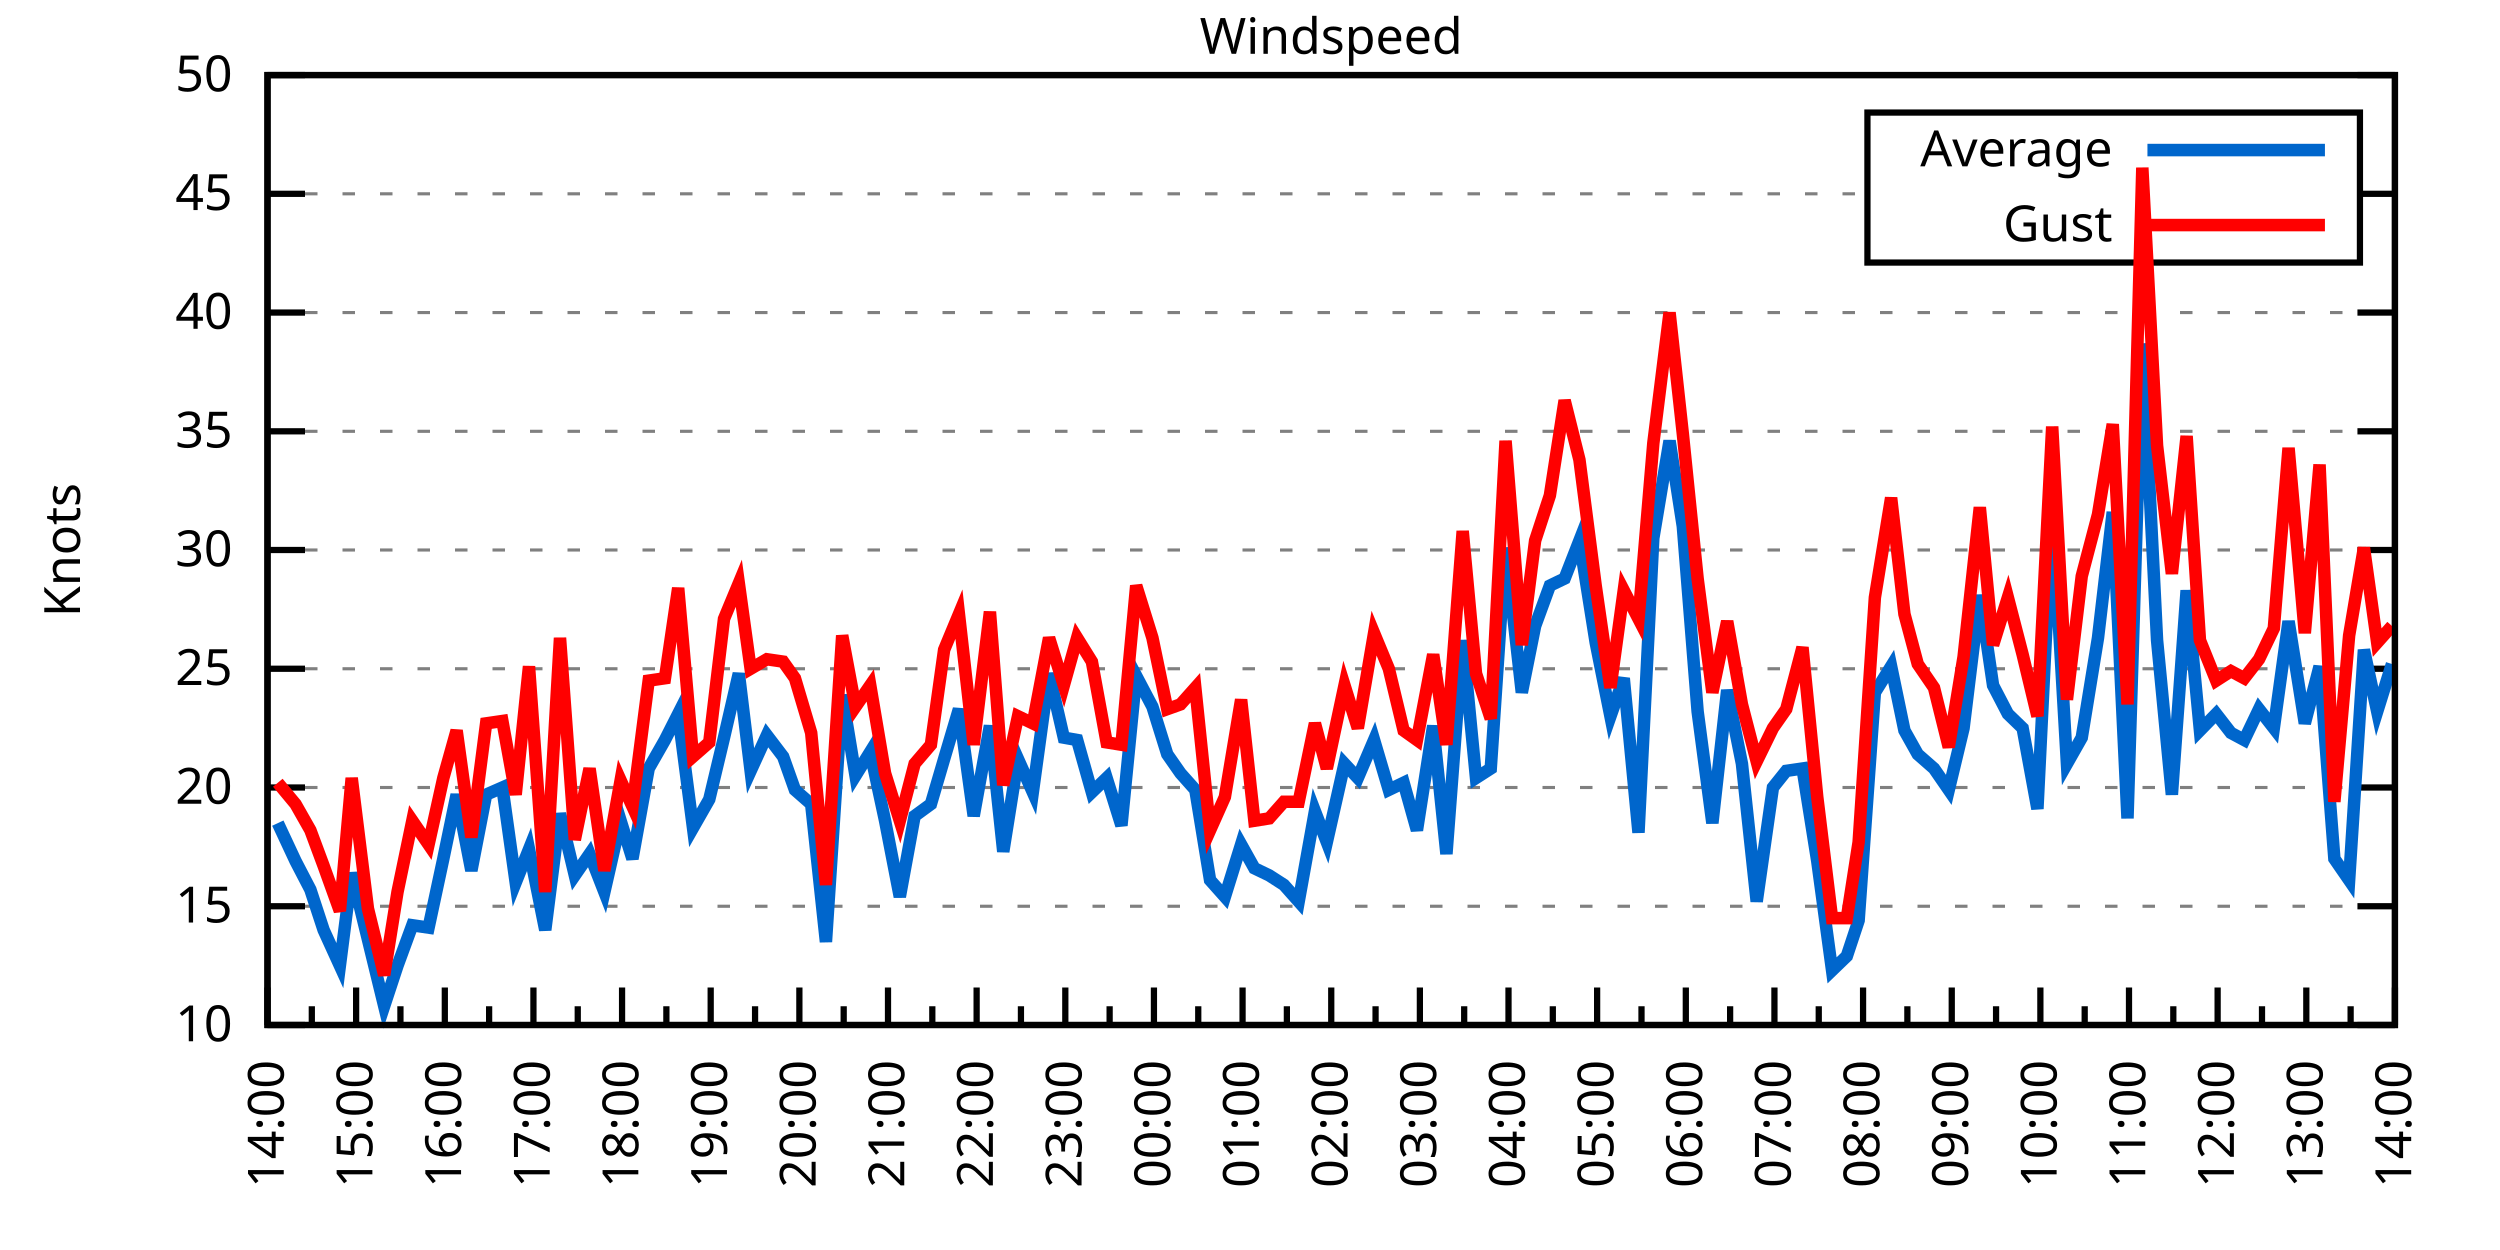
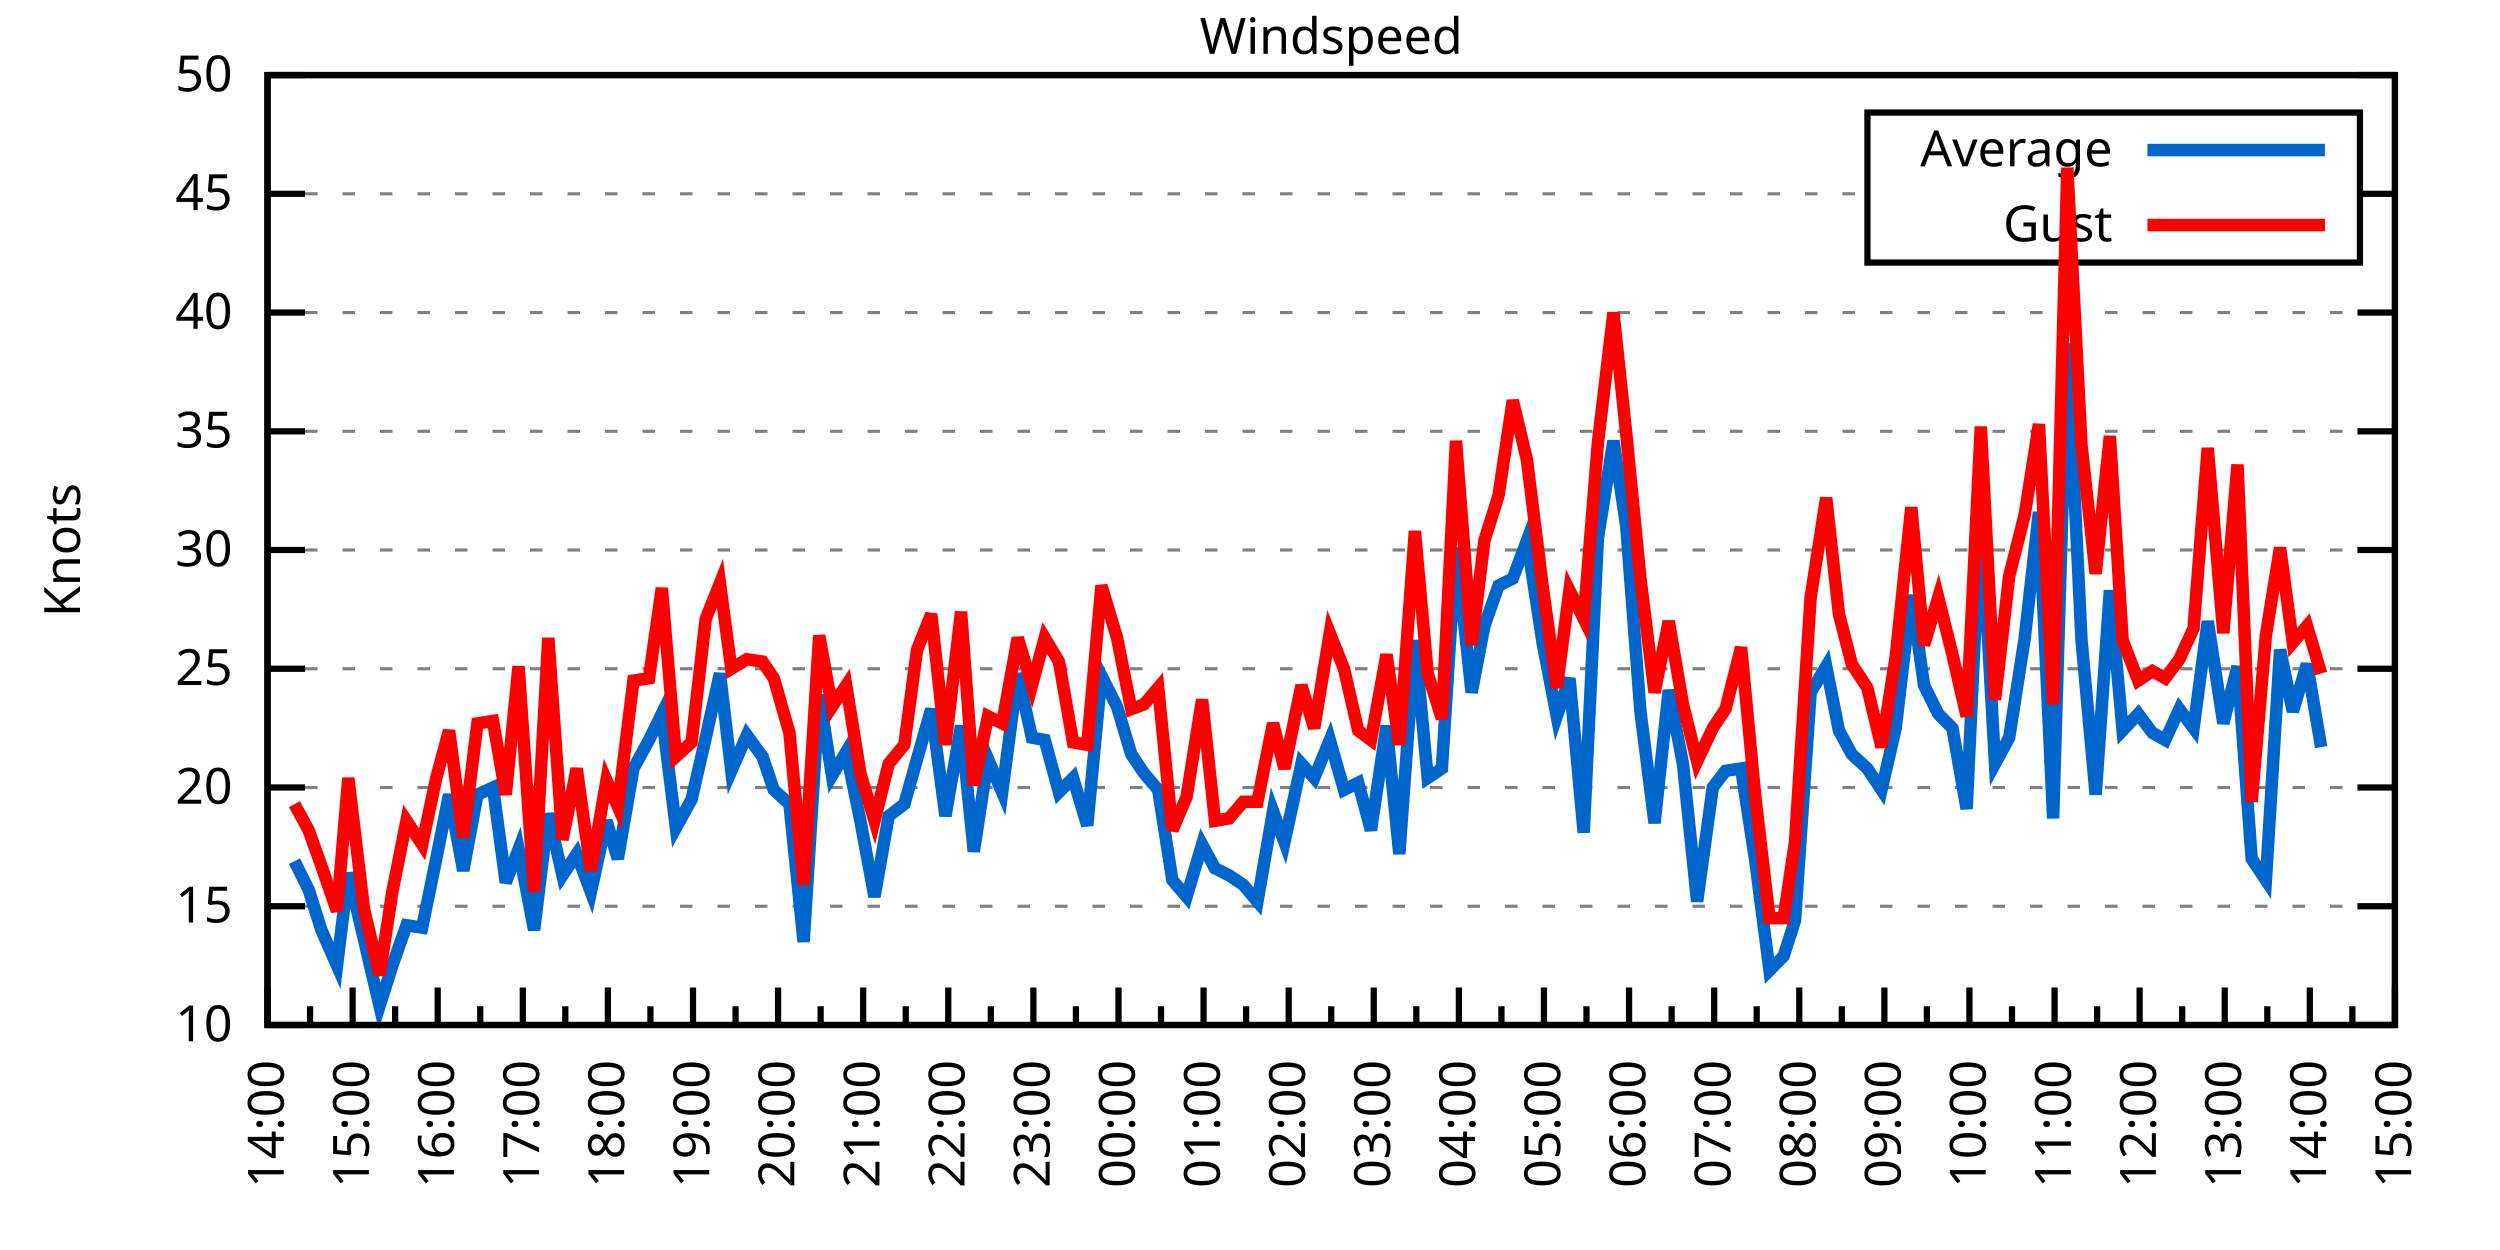
<svg xmlns="http://www.w3.org/2000/svg" xmlns:xlink="http://www.w3.org/1999/xlink" width="400" height="200" viewBox="0 0 400 200">
  <g id="gnuplot_canvas">
    <rect x="0" y="0" width="400" height="200" fill="none" />
    <defs>
      <circle id="gpDot" r="0.5" stroke-width="0.5" stroke="currentColor" />
      <path id="gpPt0" stroke-width="0.333" stroke="currentColor" d="M-1,0 h2 M0,-1 v2" />
      <path id="gpPt1" stroke-width="0.333" stroke="currentColor" d="M-1,-1 L1,1 M1,-1 L-1,1" />
      <path id="gpPt2" stroke-width="0.333" stroke="currentColor" d="M-1,0 L1,0 M0,-1 L0,1 M-1,-1 L1,1 M-1,1 L1,-1" />
      <rect id="gpPt3" stroke-width="0.333" stroke="currentColor" x="-1" y="-1" width="2" height="2" />
      <rect id="gpPt4" stroke-width="0.333" stroke="currentColor" fill="currentColor" x="-1" y="-1" width="2" height="2" />
      <circle id="gpPt5" stroke-width="0.333" stroke="currentColor" cx="0" cy="0" r="1" />
      <use xlink:href="#gpPt5" id="gpPt6" fill="currentColor" stroke="none" />
      <path id="gpPt7" stroke-width="0.333" stroke="currentColor" d="M0,-1.33 L-1.33,0.67 L1.33,0.67 z" />
      <use xlink:href="#gpPt7" id="gpPt8" fill="currentColor" stroke="none" />
      <use xlink:href="#gpPt7" id="gpPt9" stroke="currentColor" transform="rotate(180)" />
      <use xlink:href="#gpPt9" id="gpPt10" fill="currentColor" stroke="none" />
      <use xlink:href="#gpPt3" id="gpPt11" stroke="currentColor" transform="rotate(45)" />
      <use xlink:href="#gpPt11" id="gpPt12" fill="currentColor" stroke="none" />
      <path id="gpPt13" stroke-width="0.333" stroke="currentColor" d="M0,1.330 L1.265,0.411 L0.782,-1.067 L-0.782,-1.076 L-1.265,0.411 z" />
      <use xlink:href="#gpPt13" id="gpPt14" fill="currentColor" stroke="none" />
      <filter id="textbox" filterUnits="objectBoundingBox" x="0" y="0" height="1" width="1">
        <feFlood flood-color="white" flood-opacity="1" result="bgnd" />
        <feComposite in="SourceGraphic" in2="bgnd" operator="atop" />
      </filter>
      <filter id="greybox" filterUnits="objectBoundingBox" x="0" y="0" height="1" width="1">
        <feFlood flood-color="lightgrey" flood-opacity="1" result="grey" />
        <feComposite in="SourceGraphic" in2="grey" operator="atop" />
      </filter>
    </defs>
    <g fill="none" color="white" stroke="currentColor" stroke-width="1.00" stroke-linecap="butt" stroke-linejoin="miter">
</g>
    <g fill="none" color="black" stroke="currentColor" stroke-width="1.00" stroke-linecap="butt" stroke-linejoin="miter">
      <g stroke="none" shape-rendering="crispEdges">
        <polygon fill="rgb(255, 255, 255)" points="42.80,164.00 383.18,164.00 383.18,12.02 42.80,12.02 " />
      </g>
    </g>
    <g fill="none" color="black" stroke="currentColor" stroke-width="1.00" stroke-linecap="butt" stroke-linejoin="miter">
</g>
    <g fill="none" color="black" stroke="black" stroke-width="0.50" stroke-linecap="butt" stroke-linejoin="miter">
</g>
    <g fill="none" color="gray" stroke="currentColor" stroke-width="0.50" stroke-linecap="butt" stroke-linejoin="miter">
      <path stroke="gray" stroke-dasharray="2,4" class="gridline" d="M42.80,164.00 L383.19,164.00  " />
    </g>
    <g fill="none" color="gray" stroke="gray" stroke-width="1.00" stroke-linecap="butt" stroke-linejoin="miter">
</g>
    <g fill="none" color="black" stroke="currentColor" stroke-width="1.00" stroke-linecap="butt" stroke-linejoin="miter">
      <path stroke="black" d="M42.80,164.00 L48.80,164.00 M383.19,164.00 L377.19,164.00  " />
      <g transform="translate(37.20,166.60)" stroke="none" fill="black" font-family="Sans" font-size="8.00" text-anchor="end">
        <text>
          <tspan font-family="Sans"> 10</tspan>
        </text>
      </g>
    </g>
    <g fill="none" color="black" stroke="currentColor" stroke-width="1.00" stroke-linecap="butt" stroke-linejoin="miter">
</g>
    <g fill="none" color="black" stroke="black" stroke-width="0.50" stroke-linecap="butt" stroke-linejoin="miter">
</g>
    <g fill="none" color="gray" stroke="currentColor" stroke-width="0.50" stroke-linecap="butt" stroke-linejoin="miter">
      <path stroke="gray" stroke-dasharray="2,4" class="gridline" d="M42.80,145.00 L383.19,145.00  " />
    </g>
    <g fill="none" color="gray" stroke="gray" stroke-width="1.00" stroke-linecap="butt" stroke-linejoin="miter">
</g>
    <g fill="none" color="black" stroke="currentColor" stroke-width="1.00" stroke-linecap="butt" stroke-linejoin="miter">
      <path stroke="black" d="M42.80,145.00 L48.80,145.00 M383.19,145.00 L377.19,145.00  " />
      <g transform="translate(37.20,147.60)" stroke="none" fill="black" font-family="Sans" font-size="8.00" text-anchor="end">
        <text>
          <tspan font-family="Sans"> 15</tspan>
        </text>
      </g>
    </g>
    <g fill="none" color="black" stroke="currentColor" stroke-width="1.00" stroke-linecap="butt" stroke-linejoin="miter">
</g>
    <g fill="none" color="black" stroke="black" stroke-width="0.50" stroke-linecap="butt" stroke-linejoin="miter">
</g>
    <g fill="none" color="gray" stroke="currentColor" stroke-width="0.50" stroke-linecap="butt" stroke-linejoin="miter">
      <path stroke="gray" stroke-dasharray="2,4" class="gridline" d="M42.80,126.00 L383.19,126.00  " />
    </g>
    <g fill="none" color="gray" stroke="gray" stroke-width="1.00" stroke-linecap="butt" stroke-linejoin="miter">
</g>
    <g fill="none" color="black" stroke="currentColor" stroke-width="1.00" stroke-linecap="butt" stroke-linejoin="miter">
      <path stroke="black" d="M42.80,126.00 L48.80,126.00 M383.19,126.00 L377.19,126.00  " />
      <g transform="translate(37.20,128.60)" stroke="none" fill="black" font-family="Sans" font-size="8.00" text-anchor="end">
        <text>
          <tspan font-family="Sans"> 20</tspan>
        </text>
      </g>
    </g>
    <g fill="none" color="black" stroke="currentColor" stroke-width="1.00" stroke-linecap="butt" stroke-linejoin="miter">
</g>
    <g fill="none" color="black" stroke="black" stroke-width="0.50" stroke-linecap="butt" stroke-linejoin="miter">
</g>
    <g fill="none" color="gray" stroke="currentColor" stroke-width="0.50" stroke-linecap="butt" stroke-linejoin="miter">
      <path stroke="gray" stroke-dasharray="2,4" class="gridline" d="M42.80,107.00 L383.19,107.00  " />
    </g>
    <g fill="none" color="gray" stroke="gray" stroke-width="1.00" stroke-linecap="butt" stroke-linejoin="miter">
</g>
    <g fill="none" color="black" stroke="currentColor" stroke-width="1.00" stroke-linecap="butt" stroke-linejoin="miter">
      <path stroke="black" d="M42.80,107.00 L48.80,107.00 M383.19,107.00 L377.19,107.00  " />
      <g transform="translate(37.20,109.60)" stroke="none" fill="black" font-family="Sans" font-size="8.00" text-anchor="end">
        <text>
          <tspan font-family="Sans"> 25</tspan>
        </text>
      </g>
    </g>
    <g fill="none" color="black" stroke="currentColor" stroke-width="1.00" stroke-linecap="butt" stroke-linejoin="miter">
</g>
    <g fill="none" color="black" stroke="black" stroke-width="0.50" stroke-linecap="butt" stroke-linejoin="miter">
</g>
    <g fill="none" color="gray" stroke="currentColor" stroke-width="0.50" stroke-linecap="butt" stroke-linejoin="miter">
      <path stroke="gray" stroke-dasharray="2,4" class="gridline" d="M42.80,88.00 L383.19,88.00  " />
    </g>
    <g fill="none" color="gray" stroke="gray" stroke-width="1.00" stroke-linecap="butt" stroke-linejoin="miter">
</g>
    <g fill="none" color="black" stroke="currentColor" stroke-width="1.00" stroke-linecap="butt" stroke-linejoin="miter">
      <path stroke="black" d="M42.80,88.00 L48.80,88.00 M383.19,88.00 L377.19,88.00  " />
      <g transform="translate(37.20,90.60)" stroke="none" fill="black" font-family="Sans" font-size="8.00" text-anchor="end">
        <text>
          <tspan font-family="Sans"> 30</tspan>
        </text>
      </g>
    </g>
    <g fill="none" color="black" stroke="currentColor" stroke-width="1.00" stroke-linecap="butt" stroke-linejoin="miter">
</g>
    <g fill="none" color="black" stroke="black" stroke-width="0.50" stroke-linecap="butt" stroke-linejoin="miter">
</g>
    <g fill="none" color="gray" stroke="currentColor" stroke-width="0.50" stroke-linecap="butt" stroke-linejoin="miter">
      <path stroke="gray" stroke-dasharray="2,4" class="gridline" d="M42.80,69.01 L383.19,69.01  " />
    </g>
    <g fill="none" color="gray" stroke="gray" stroke-width="1.00" stroke-linecap="butt" stroke-linejoin="miter">
</g>
    <g fill="none" color="black" stroke="currentColor" stroke-width="1.00" stroke-linecap="butt" stroke-linejoin="miter">
      <path stroke="black" d="M42.80,69.01 L48.80,69.01 M383.19,69.01 L377.19,69.01  " />
      <g transform="translate(37.20,71.61)" stroke="none" fill="black" font-family="Sans" font-size="8.00" text-anchor="end">
        <text>
          <tspan font-family="Sans"> 35</tspan>
        </text>
      </g>
    </g>
    <g fill="none" color="black" stroke="currentColor" stroke-width="1.00" stroke-linecap="butt" stroke-linejoin="miter">
</g>
    <g fill="none" color="black" stroke="black" stroke-width="0.50" stroke-linecap="butt" stroke-linejoin="miter">
</g>
    <g fill="none" color="gray" stroke="currentColor" stroke-width="0.50" stroke-linecap="butt" stroke-linejoin="miter">
      <path stroke="gray" stroke-dasharray="2,4" class="gridline" d="M42.80,50.01 L383.19,50.01  " />
    </g>
    <g fill="none" color="gray" stroke="gray" stroke-width="1.00" stroke-linecap="butt" stroke-linejoin="miter">
</g>
    <g fill="none" color="black" stroke="currentColor" stroke-width="1.00" stroke-linecap="butt" stroke-linejoin="miter">
      <path stroke="black" d="M42.80,50.01 L48.80,50.01 M383.19,50.01 L377.19,50.01  " />
      <g transform="translate(37.20,52.61)" stroke="none" fill="black" font-family="Sans" font-size="8.00" text-anchor="end">
        <text>
          <tspan font-family="Sans"> 40</tspan>
        </text>
      </g>
    </g>
    <g fill="none" color="black" stroke="currentColor" stroke-width="1.00" stroke-linecap="butt" stroke-linejoin="miter">
</g>
    <g fill="none" color="black" stroke="black" stroke-width="0.50" stroke-linecap="butt" stroke-linejoin="miter">
</g>
    <g fill="none" color="gray" stroke="currentColor" stroke-width="0.50" stroke-linecap="butt" stroke-linejoin="miter">
      <path stroke="gray" stroke-dasharray="2,4" class="gridline" d="M42.80,31.01 L298.79,31.01 M377.59,31.01 L383.19,31.01  " />
    </g>
    <g fill="none" color="gray" stroke="gray" stroke-width="1.00" stroke-linecap="butt" stroke-linejoin="miter">
</g>
    <g fill="none" color="black" stroke="currentColor" stroke-width="1.00" stroke-linecap="butt" stroke-linejoin="miter">
      <path stroke="black" d="M42.80,31.01 L48.80,31.01 M383.19,31.01 L377.19,31.01  " />
      <g transform="translate(37.20,33.61)" stroke="none" fill="black" font-family="Sans" font-size="8.00" text-anchor="end">
        <text>
          <tspan font-family="Sans"> 45</tspan>
        </text>
      </g>
    </g>
    <g fill="none" color="black" stroke="currentColor" stroke-width="1.00" stroke-linecap="butt" stroke-linejoin="miter">
</g>
    <g fill="none" color="black" stroke="black" stroke-width="0.50" stroke-linecap="butt" stroke-linejoin="miter">
</g>
    <g fill="none" color="gray" stroke="currentColor" stroke-width="0.50" stroke-linecap="butt" stroke-linejoin="miter">
      <path stroke="gray" stroke-dasharray="2,4" class="gridline" d="M42.80,12.01 L383.19,12.01  " />
    </g>
    <g fill="none" color="gray" stroke="gray" stroke-width="1.00" stroke-linecap="butt" stroke-linejoin="miter">
</g>
    <g fill="none" color="black" stroke="currentColor" stroke-width="1.00" stroke-linecap="butt" stroke-linejoin="miter">
      <path stroke="black" d="M42.80,12.01 L48.80,12.01 M383.19,12.01 L377.19,12.01  " />
      <g transform="translate(37.20,14.61)" stroke="none" fill="black" font-family="Sans" font-size="8.00" text-anchor="end">
        <text>
          <tspan font-family="Sans"> 50</tspan>
        </text>
      </g>
    </g>
    <g fill="none" color="black" stroke="currentColor" stroke-width="1.00" stroke-linecap="butt" stroke-linejoin="miter">
      <path stroke="black" d="M42.80,164.00 L42.80,158.00  " />
      <g transform="translate(45.40,169.60) rotate(270)" stroke="none" fill="black" font-family="Sans" font-size="8.00" text-anchor="end">
        <text>
          <tspan font-family="Sans">14:00</tspan>
        </text>
      </g>
    </g>
    <g fill="none" color="black" stroke="currentColor" stroke-width="1.00" stroke-linecap="butt" stroke-linejoin="miter">
-       <path stroke="black" d="M49.89,164.00 L49.89,161.00 M56.98,164.00 L56.98,158.00  " />
-       <g transform="translate(59.58,169.60) rotate(270)" stroke="none" fill="black" font-family="Sans" font-size="8.00" text-anchor="end">
+       <path stroke="black" d="M49.61,164.00 L49.61,161.00 M56.42,164.00 L56.42,158.00  " />
+       <g transform="translate(59.02,169.60) rotate(270)" stroke="none" fill="black" font-family="Sans" font-size="8.00" text-anchor="end">
        <text>
          <tspan font-family="Sans">15:00</tspan>
        </text>
      </g>
    </g>
    <g fill="none" color="black" stroke="currentColor" stroke-width="1.00" stroke-linecap="butt" stroke-linejoin="miter">
-       <path stroke="black" d="M64.07,164.00 L64.07,161.00 M71.17,164.00 L71.17,158.00  " />
-       <g transform="translate(73.77,169.60) rotate(270)" stroke="none" fill="black" font-family="Sans" font-size="8.00" text-anchor="end">
+       <path stroke="black" d="M63.22,164.00 L63.22,161.00 M70.03,164.00 L70.03,158.00  " />
+       <g transform="translate(72.63,169.60) rotate(270)" stroke="none" fill="black" font-family="Sans" font-size="8.00" text-anchor="end">
        <text>
          <tspan font-family="Sans">16:00</tspan>
        </text>
      </g>
    </g>
    <g fill="none" color="black" stroke="currentColor" stroke-width="1.00" stroke-linecap="butt" stroke-linejoin="miter">
-       <path stroke="black" d="M78.26,164.00 L78.26,161.00 M85.35,164.00 L85.35,158.00  " />
-       <g transform="translate(87.95,169.60) rotate(270)" stroke="none" fill="black" font-family="Sans" font-size="8.00" text-anchor="end">
+       <path stroke="black" d="M76.84,164.00 L76.84,161.00 M83.65,164.00 L83.65,158.00  " />
+       <g transform="translate(86.25,169.60) rotate(270)" stroke="none" fill="black" font-family="Sans" font-size="8.00" text-anchor="end">
        <text>
          <tspan font-family="Sans">17:00</tspan>
        </text>
      </g>
    </g>
    <g fill="none" color="black" stroke="currentColor" stroke-width="1.00" stroke-linecap="butt" stroke-linejoin="miter">
-       <path stroke="black" d="M92.44,164.00 L92.44,161.00 M99.53,164.00 L99.53,158.00  " />
-       <g transform="translate(102.13,169.60) rotate(270)" stroke="none" fill="black" font-family="Sans" font-size="8.00" text-anchor="end">
+       <path stroke="black" d="M90.45,164.00 L90.45,161.00 M97.26,164.00 L97.26,158.00  " />
+       <g transform="translate(99.86,169.60) rotate(270)" stroke="none" fill="black" font-family="Sans" font-size="8.00" text-anchor="end">
        <text>
          <tspan font-family="Sans">18:00</tspan>
        </text>
      </g>
    </g>
    <g fill="none" color="black" stroke="currentColor" stroke-width="1.00" stroke-linecap="butt" stroke-linejoin="miter">
-       <path stroke="black" d="M106.62,164.00 L106.62,161.00 M113.71,164.00 L113.71,158.00  " />
-       <g transform="translate(116.31,169.60) rotate(270)" stroke="none" fill="black" font-family="Sans" font-size="8.00" text-anchor="end">
+       <path stroke="black" d="M104.07,164.00 L104.07,161.00 M110.88,164.00 L110.88,158.00  " />
+       <g transform="translate(113.48,169.60) rotate(270)" stroke="none" fill="black" font-family="Sans" font-size="8.00" text-anchor="end">
        <text>
          <tspan font-family="Sans">19:00</tspan>
        </text>
      </g>
    </g>
    <g fill="none" color="black" stroke="currentColor" stroke-width="1.00" stroke-linecap="butt" stroke-linejoin="miter">
-       <path stroke="black" d="M120.81,164.00 L120.81,161.00 M127.90,164.00 L127.90,158.00  " />
-       <g transform="translate(130.50,169.60) rotate(270)" stroke="none" fill="black" font-family="Sans" font-size="8.00" text-anchor="end">
+       <path stroke="black" d="M117.69,164.00 L117.69,161.00 M124.49,164.00 L124.49,158.00  " />
+       <g transform="translate(127.09,169.60) rotate(270)" stroke="none" fill="black" font-family="Sans" font-size="8.00" text-anchor="end">
        <text>
          <tspan font-family="Sans">20:00</tspan>
        </text>
      </g>
    </g>
    <g fill="none" color="black" stroke="currentColor" stroke-width="1.00" stroke-linecap="butt" stroke-linejoin="miter">
-       <path stroke="black" d="M134.99,164.00 L134.99,161.00 M142.08,164.00 L142.08,158.00  " />
-       <g transform="translate(144.68,169.60) rotate(270)" stroke="none" fill="black" font-family="Sans" font-size="8.00" text-anchor="end">
+       <path stroke="black" d="M131.30,164.00 L131.30,161.00 M138.11,164.00 L138.11,158.00  " />
+       <g transform="translate(140.71,169.60) rotate(270)" stroke="none" fill="black" font-family="Sans" font-size="8.00" text-anchor="end">
        <text>
          <tspan font-family="Sans">21:00</tspan>
        </text>
      </g>
    </g>
    <g fill="none" color="black" stroke="currentColor" stroke-width="1.00" stroke-linecap="butt" stroke-linejoin="miter">
-       <path stroke="black" d="M149.17,164.00 L149.17,161.00 M156.26,164.00 L156.26,158.00  " />
-       <g transform="translate(158.86,169.60) rotate(270)" stroke="none" fill="black" font-family="Sans" font-size="8.00" text-anchor="end">
+       <path stroke="black" d="M144.92,164.00 L144.92,161.00 M151.72,164.00 L151.72,158.00  " />
+       <g transform="translate(154.32,169.60) rotate(270)" stroke="none" fill="black" font-family="Sans" font-size="8.00" text-anchor="end">
        <text>
          <tspan font-family="Sans">22:00</tspan>
        </text>
      </g>
    </g>
    <g fill="none" color="black" stroke="currentColor" stroke-width="1.00" stroke-linecap="butt" stroke-linejoin="miter">
-       <path stroke="black" d="M163.35,164.00 L163.35,161.00 M170.45,164.00 L170.45,158.00  " />
-       <g transform="translate(173.05,169.60) rotate(270)" stroke="none" fill="black" font-family="Sans" font-size="8.00" text-anchor="end">
+       <path stroke="black" d="M158.53,164.00 L158.53,161.00 M165.34,164.00 L165.34,158.00  " />
+       <g transform="translate(167.94,169.60) rotate(270)" stroke="none" fill="black" font-family="Sans" font-size="8.00" text-anchor="end">
        <text>
          <tspan font-family="Sans">23:00</tspan>
        </text>
      </g>
    </g>
    <g fill="none" color="black" stroke="currentColor" stroke-width="1.00" stroke-linecap="butt" stroke-linejoin="miter">
-       <path stroke="black" d="M177.54,164.00 L177.54,161.00 M184.63,164.00 L184.63,158.00  " />
-       <g transform="translate(187.23,169.60) rotate(270)" stroke="none" fill="black" font-family="Sans" font-size="8.00" text-anchor="end">
+       <path stroke="black" d="M172.15,164.00 L172.15,161.00 M178.96,164.00 L178.96,158.00  " />
+       <g transform="translate(181.56,169.60) rotate(270)" stroke="none" fill="black" font-family="Sans" font-size="8.00" text-anchor="end">
        <text>
          <tspan font-family="Sans">00:00</tspan>
        </text>
      </g>
    </g>
    <g fill="none" color="black" stroke="currentColor" stroke-width="1.00" stroke-linecap="butt" stroke-linejoin="miter">
-       <path stroke="black" d="M191.72,164.00 L191.72,161.00 M198.81,164.00 L198.81,158.00  " />
-       <g transform="translate(201.41,169.60) rotate(270)" stroke="none" fill="black" font-family="Sans" font-size="8.00" text-anchor="end">
+       <path stroke="black" d="M185.76,164.00 L185.76,161.00 M192.57,164.00 L192.57,158.00  " />
+       <g transform="translate(195.17,169.60) rotate(270)" stroke="none" fill="black" font-family="Sans" font-size="8.00" text-anchor="end">
        <text>
          <tspan font-family="Sans">01:00</tspan>
        </text>
      </g>
    </g>
    <g fill="none" color="black" stroke="currentColor" stroke-width="1.00" stroke-linecap="butt" stroke-linejoin="miter">
-       <path stroke="black" d="M205.90,164.00 L205.90,161.00 M213.00,164.00 L213.00,158.00  " />
-       <g transform="translate(215.60,169.60) rotate(270)" stroke="none" fill="black" font-family="Sans" font-size="8.00" text-anchor="end">
+       <path stroke="black" d="M199.38,164.00 L199.38,161.00 M206.19,164.00 L206.19,158.00  " />
+       <g transform="translate(208.79,169.60) rotate(270)" stroke="none" fill="black" font-family="Sans" font-size="8.00" text-anchor="end">
        <text>
          <tspan font-family="Sans">02:00</tspan>
        </text>
      </g>
    </g>
    <g fill="none" color="black" stroke="currentColor" stroke-width="1.00" stroke-linecap="butt" stroke-linejoin="miter">
-       <path stroke="black" d="M220.09,164.00 L220.09,161.00 M227.18,164.00 L227.18,158.00  " />
-       <g transform="translate(229.78,169.60) rotate(270)" stroke="none" fill="black" font-family="Sans" font-size="8.00" text-anchor="end">
+       <path stroke="black" d="M213.00,164.00 L213.00,161.00 M219.80,164.00 L219.80,158.00  " />
+       <g transform="translate(222.40,169.60) rotate(270)" stroke="none" fill="black" font-family="Sans" font-size="8.00" text-anchor="end">
        <text>
          <tspan font-family="Sans">03:00</tspan>
        </text>
      </g>
    </g>
    <g fill="none" color="black" stroke="currentColor" stroke-width="1.00" stroke-linecap="butt" stroke-linejoin="miter">
-       <path stroke="black" d="M234.27,164.00 L234.27,161.00 M241.36,164.00 L241.36,158.00  " />
-       <g transform="translate(243.96,169.60) rotate(270)" stroke="none" fill="black" font-family="Sans" font-size="8.00" text-anchor="end">
+       <path stroke="black" d="M226.61,164.00 L226.61,161.00 M233.42,164.00 L233.42,158.00  " />
+       <g transform="translate(236.02,169.60) rotate(270)" stroke="none" fill="black" font-family="Sans" font-size="8.00" text-anchor="end">
        <text>
          <tspan font-family="Sans">04:00</tspan>
        </text>
      </g>
    </g>
    <g fill="none" color="black" stroke="currentColor" stroke-width="1.00" stroke-linecap="butt" stroke-linejoin="miter">
-       <path stroke="black" d="M248.45,164.00 L248.45,161.00 M255.54,164.00 L255.54,158.00  " />
-       <g transform="translate(258.14,169.60) rotate(270)" stroke="none" fill="black" font-family="Sans" font-size="8.00" text-anchor="end">
+       <path stroke="black" d="M240.23,164.00 L240.23,161.00 M247.03,164.00 L247.03,158.00  " />
+       <g transform="translate(249.63,169.60) rotate(270)" stroke="none" fill="black" font-family="Sans" font-size="8.00" text-anchor="end">
        <text>
          <tspan font-family="Sans">05:00</tspan>
        </text>
      </g>
    </g>
    <g fill="none" color="black" stroke="currentColor" stroke-width="1.00" stroke-linecap="butt" stroke-linejoin="miter">
-       <path stroke="black" d="M262.64,164.00 L262.64,161.00 M269.73,164.00 L269.73,158.00  " />
-       <g transform="translate(272.33,169.60) rotate(270)" stroke="none" fill="black" font-family="Sans" font-size="8.00" text-anchor="end">
+       <path stroke="black" d="M253.84,164.00 L253.84,161.00 M260.65,164.00 L260.65,158.00  " />
+       <g transform="translate(263.25,169.60) rotate(270)" stroke="none" fill="black" font-family="Sans" font-size="8.00" text-anchor="end">
        <text>
          <tspan font-family="Sans">06:00</tspan>
        </text>
      </g>
    </g>
    <g fill="none" color="black" stroke="currentColor" stroke-width="1.00" stroke-linecap="butt" stroke-linejoin="miter">
-       <path stroke="black" d="M276.82,164.00 L276.82,161.00 M283.91,164.00 L283.91,158.00  " />
-       <g transform="translate(286.51,169.60) rotate(270)" stroke="none" fill="black" font-family="Sans" font-size="8.00" text-anchor="end">
+       <path stroke="black" d="M267.46,164.00 L267.46,161.00 M274.27,164.00 L274.27,158.00  " />
+       <g transform="translate(276.87,169.60) rotate(270)" stroke="none" fill="black" font-family="Sans" font-size="8.00" text-anchor="end">
        <text>
          <tspan font-family="Sans">07:00</tspan>
        </text>
      </g>
    </g>
    <g fill="none" color="black" stroke="currentColor" stroke-width="1.00" stroke-linecap="butt" stroke-linejoin="miter">
-       <path stroke="black" d="M291.00,164.00 L291.00,161.00 M298.09,164.00 L298.09,158.00  " />
-       <g transform="translate(300.69,169.60) rotate(270)" stroke="none" fill="black" font-family="Sans" font-size="8.00" text-anchor="end">
+       <path stroke="black" d="M281.07,164.00 L281.07,161.00 M287.88,164.00 L287.88,158.00  " />
+       <g transform="translate(290.48,169.60) rotate(270)" stroke="none" fill="black" font-family="Sans" font-size="8.00" text-anchor="end">
        <text>
          <tspan font-family="Sans">08:00</tspan>
        </text>
      </g>
    </g>
    <g fill="none" color="black" stroke="currentColor" stroke-width="1.00" stroke-linecap="butt" stroke-linejoin="miter">
-       <path stroke="black" d="M305.18,164.00 L305.18,161.00 M312.28,164.00 L312.28,158.00  " />
-       <g transform="translate(314.88,169.60) rotate(270)" stroke="none" fill="black" font-family="Sans" font-size="8.00" text-anchor="end">
+       <path stroke="black" d="M294.69,164.00 L294.69,161.00 M301.50,164.00 L301.50,158.00  " />
+       <g transform="translate(304.10,169.60) rotate(270)" stroke="none" fill="black" font-family="Sans" font-size="8.00" text-anchor="end">
        <text>
          <tspan font-family="Sans">09:00</tspan>
        </text>
      </g>
    </g>
    <g fill="none" color="black" stroke="currentColor" stroke-width="1.00" stroke-linecap="butt" stroke-linejoin="miter">
-       <path stroke="black" d="M319.37,164.00 L319.37,161.00 M326.46,164.00 L326.46,158.00  " />
-       <g transform="translate(329.06,169.60) rotate(270)" stroke="none" fill="black" font-family="Sans" font-size="8.00" text-anchor="end">
+       <path stroke="black" d="M308.30,164.00 L308.30,161.00 M315.11,164.00 L315.11,158.00  " />
+       <g transform="translate(317.71,169.60) rotate(270)" stroke="none" fill="black" font-family="Sans" font-size="8.00" text-anchor="end">
        <text>
          <tspan font-family="Sans">10:00</tspan>
        </text>
      </g>
    </g>
    <g fill="none" color="black" stroke="currentColor" stroke-width="1.00" stroke-linecap="butt" stroke-linejoin="miter">
-       <path stroke="black" d="M333.55,164.00 L333.55,161.00 M340.64,164.00 L340.64,158.00  " />
-       <g transform="translate(343.24,169.60) rotate(270)" stroke="none" fill="black" font-family="Sans" font-size="8.00" text-anchor="end">
+       <path stroke="black" d="M321.92,164.00 L321.92,161.00 M328.73,164.00 L328.73,158.00  " />
+       <g transform="translate(331.33,169.60) rotate(270)" stroke="none" fill="black" font-family="Sans" font-size="8.00" text-anchor="end">
        <text>
          <tspan font-family="Sans">11:00</tspan>
        </text>
      </g>
    </g>
    <g fill="none" color="black" stroke="currentColor" stroke-width="1.00" stroke-linecap="butt" stroke-linejoin="miter">
-       <path stroke="black" d="M347.73,164.00 L347.73,161.00 M354.82,164.00 L354.82,158.00  " />
-       <g transform="translate(357.42,169.60) rotate(270)" stroke="none" fill="black" font-family="Sans" font-size="8.00" text-anchor="end">
+       <path stroke="black" d="M335.54,164.00 L335.54,161.00 M342.34,164.00 L342.34,158.00  " />
+       <g transform="translate(344.94,169.60) rotate(270)" stroke="none" fill="black" font-family="Sans" font-size="8.00" text-anchor="end">
        <text>
          <tspan font-family="Sans">12:00</tspan>
        </text>
      </g>
    </g>
    <g fill="none" color="black" stroke="currentColor" stroke-width="1.00" stroke-linecap="butt" stroke-linejoin="miter">
-       <path stroke="black" d="M361.92,164.00 L361.92,161.00 M369.01,164.00 L369.01,158.00  " />
-       <g transform="translate(371.61,169.60) rotate(270)" stroke="none" fill="black" font-family="Sans" font-size="8.00" text-anchor="end">
+       <path stroke="black" d="M349.15,164.00 L349.15,161.00 M355.96,164.00 L355.96,158.00  " />
+       <g transform="translate(358.56,169.60) rotate(270)" stroke="none" fill="black" font-family="Sans" font-size="8.00" text-anchor="end">
        <text>
          <tspan font-family="Sans">13:00</tspan>
        </text>
      </g>
    </g>
    <g fill="none" color="black" stroke="currentColor" stroke-width="1.00" stroke-linecap="butt" stroke-linejoin="miter">
-       <path stroke="black" d="M376.10,164.00 L376.10,161.00 M383.19,164.00 L383.19,158.00  " />
+       <path stroke="black" d="M362.77,164.00 L362.77,161.00 M369.57,164.00 L369.57,158.00  " />
+       <g transform="translate(372.17,169.60) rotate(270)" stroke="none" fill="black" font-family="Sans" font-size="8.00" text-anchor="end">
+         <text>
+           <tspan font-family="Sans">14:00</tspan>
+         </text>
+       </g>
+     </g>
+     <g fill="none" color="black" stroke="currentColor" stroke-width="1.00" stroke-linecap="butt" stroke-linejoin="miter">
+       <path stroke="black" d="M376.38,164.00 L376.38,161.00 M383.19,164.00 L383.19,158.00  " />
      <g transform="translate(385.79,169.60) rotate(270)" stroke="none" fill="black" font-family="Sans" font-size="8.00" text-anchor="end">
        <text>
-           <tspan font-family="Sans">14:00</tspan>
+           <tspan font-family="Sans">15:00</tspan>
        </text>
      </g>
    </g>
    <g fill="none" color="black" stroke="currentColor" stroke-width="1.00" stroke-linecap="butt" stroke-linejoin="miter">
</g>
    <g fill="none" color="black" stroke="currentColor" stroke-width="1.00" stroke-linecap="butt" stroke-linejoin="miter">
      <path stroke="black" d="M42.80,12.01 L42.80,164.00 L383.19,164.00 L383.19,12.01 L42.80,12.01 Z  " />
    </g>
    <g fill="none" color="black" stroke="currentColor" stroke-width="1.00" stroke-linecap="butt" stroke-linejoin="miter">
      <g transform="translate(12.80,88.01) rotate(270)" stroke="none" fill="black" font-family="Sans" font-size="8.00" text-anchor="middle">
        <text>
          <tspan font-family="Sans">Knots</tspan>
        </text>
      </g>
    </g>
    <g fill="none" color="black" stroke="currentColor" stroke-width="1.00" stroke-linecap="butt" stroke-linejoin="miter">
</g>
    <g fill="none" color="black" stroke="currentColor" stroke-width="1.00" stroke-linecap="butt" stroke-linejoin="miter">
      <path stroke="black" d="M298.79,42.01 L298.79,18.01 L377.59,18.01 L377.59,42.01 L298.79,42.01 Z  " />
    </g>
    <g id="Windspeed_plot_1">
      <g fill="none" color="white" stroke="black" stroke-width="2.00" stroke-linecap="butt" stroke-linejoin="miter">
</g>
      <g fill="none" color="black" stroke="currentColor" stroke-width="2.00" stroke-linecap="butt" stroke-linejoin="miter">
        <g transform="translate(337.99,26.61)" stroke="none" fill="black" font-family="Sans" font-size="8.00" text-anchor="end">
          <text>
            <tspan font-family="Sans">Average</tspan>
          </text>
        </g>
      </g>
      <g fill="none" color="black" stroke="currentColor" stroke-width="2.00" stroke-linecap="butt" stroke-linejoin="miter">
-         <path stroke="rgb(  0, 102, 204)" d="M343.59,24.01 L371.99,24.01 M44.45,131.70 L47.29,137.78 L49.66,142.34 L51.78,148.80 L54.38,154.50 L56.27,139.68   L58.87,150.32 L61.47,160.96 L63.60,154.50 L65.97,148.04 L68.57,148.42 L70.93,137.40 L73.06,127.14 L75.42,139.30   L77.78,127.14 L80.38,126.00 L82.51,141.20 L84.64,135.88 L87.24,148.80 L89.60,130.18 L91.97,140.06 L94.33,136.64   L96.70,142.72 L99.30,131.32 L101.19,137.40 L103.79,122.96 L106.39,118.40 L108.51,114.22 L110.88,132.46 L113.48,127.90   L115.84,118.02 L118.21,107.76 L120.10,123.34 L122.70,117.64 L125.30,121.06 L127.19,126.38 L129.79,128.66 L132.15,150.70   L134.75,111.18 L136.88,124.10 L139.24,120.30 L141.61,131.32 L143.97,143.48 L146.34,130.56 L148.94,128.66 L151.06,121.44   L153.43,113.46 L155.79,130.56 L158.39,116.12 L160.52,136.26 L162.88,121.44 L165.25,126.76 L167.85,107.76 L170.21,118.02   L172.34,118.40 L174.70,126.76 L177.06,124.48 L179.43,132.08 L181.79,108.14 L184.39,113.08 L186.76,120.68 L188.88,123.72   L191.25,126.38 L193.61,140.82 L195.98,143.48 L198.58,135.12 L200.70,138.92 L203.07,140.06 L205.43,141.58 L207.79,144.24   L210.39,129.80 L212.29,134.74 L215.12,122.20 L217.25,124.48 L219.85,118.40 L222.21,126.38 L224.58,125.24 L226.71,132.84   L229.31,116.12 L231.43,136.64 L234.03,102.44 L236.16,124.48 L238.52,122.96 L240.89,87.63 L243.49,110.80 L245.62,100.16   L247.98,93.70 L250.34,92.56 L252.71,86.49 L255.31,102.82 L257.67,114.60 L259.80,108.52 L262.16,133.22 L264.53,86.11   L267.13,70.53 L269.25,84.21 L271.62,113.84 L273.98,131.70 L276.35,110.42 L278.71,122.20 L281.07,144.24 L283.67,126.00   L285.80,123.34 L288.40,122.96 L290.76,137.78 L293.13,155.26 L295.49,152.98 L297.38,147.28 L299.98,110.80 L302.58,106.62   L304.71,116.88 L306.84,120.68 L309.44,122.96 L311.80,126.38 L314.17,116.50 L316.77,95.22 L318.89,109.66 L321.26,114.22   L323.62,116.50 L325.99,129.42 L328.35,81.55 L330.71,122.20 L333.08,118.02 L335.68,102.06 L338.04,81.93 L340.40,130.94   L342.77,54.95 L345.13,102.44 L347.50,127.14 L349.86,94.46 L351.99,116.88 L354.59,114.22 L356.95,117.26 L359.08,118.40   L361.44,113.46 L363.81,116.50 L366.17,99.40 L368.77,115.74 L371.13,106.62 L373.50,137.40 L375.86,140.82 L378.23,103.96   L380.35,113.84 L382.72,106.24  " />
+         <path stroke="rgb(  0, 102, 204)" d="M343.59,24.01 L371.99,24.01 M47.11,137.78 L49.38,142.34 L51.42,148.80 L53.92,154.50 L55.73,139.68 L58.23,150.32   L60.73,160.96 L62.77,154.50 L65.04,148.04 L67.54,148.42 L69.80,137.40 L71.85,127.14 L74.12,139.30 L76.39,127.14   L78.88,126.00 L80.92,141.20 L82.97,135.88 L85.46,148.80 L87.73,130.18 L90.00,140.06 L92.27,136.64 L94.54,142.72   L97.04,131.32 L98.85,137.40 L101.35,122.96 L103.84,118.40 L105.89,114.22 L108.15,132.46 L110.65,127.90 L112.92,118.02   L115.19,107.76 L117.01,123.34 L119.50,117.64 L122.00,121.06 L123.81,126.38 L126.31,128.66 L128.58,150.70 L131.07,111.18   L133.12,124.10 L135.39,120.30 L137.66,131.32 L139.92,143.48 L142.19,130.56 L144.69,128.66 L146.73,121.44 L149.00,113.46   L151.27,130.56 L153.77,116.12 L155.81,136.26 L158.08,121.44 L160.35,126.76 L162.84,107.76 L165.11,118.02 L167.16,118.40   L169.43,126.76 L171.69,124.48 L173.96,132.08 L176.23,108.14 L178.73,113.08 L181.00,120.68 L183.04,123.72 L185.31,126.38   L187.58,140.82 L189.85,143.48 L192.34,135.12 L194.39,138.92 L196.66,140.06 L198.93,141.58 L201.19,144.24 L203.69,129.80   L205.51,134.74 L208.23,122.20 L210.27,124.48 L212.77,118.40 L215.04,126.38 L217.31,125.24 L219.35,132.84 L221.85,116.12   L223.89,136.64 L226.38,102.44 L228.43,124.48 L230.70,122.96 L232.96,87.63 L235.46,110.80 L237.50,100.16 L239.77,93.70   L242.04,92.56 L244.31,86.49 L246.81,102.82 L249.08,114.60 L251.12,108.52 L253.39,133.22 L255.66,86.11 L258.15,70.53   L260.20,84.21 L262.47,113.84 L264.73,131.70 L267.00,110.42 L269.27,122.20 L271.54,144.24 L274.04,126.00 L276.08,123.34   L278.58,122.96 L280.85,137.78 L283.12,155.26 L285.38,152.98 L287.20,147.28 L289.70,110.80 L292.19,106.62 L294.23,116.88   L296.28,120.68 L298.77,122.96 L301.04,126.38 L303.31,116.50 L305.81,95.22 L307.85,109.66 L310.12,114.22 L312.39,116.50   L314.66,129.42 L316.93,81.55 L319.20,122.20 L321.47,118.02 L323.96,102.06 L326.23,81.93 L328.50,130.94 L330.77,54.95   L333.04,102.44 L335.31,127.14 L337.58,94.46 L339.62,116.88 L342.12,114.22 L344.39,117.26 L346.43,118.40 L348.70,113.46   L350.97,116.50 L353.24,99.40 L355.73,115.74 L358.00,106.62 L360.27,137.40 L362.54,140.82 L364.81,103.96 L366.85,113.84   L369.12,106.24 L371.39,119.54  " />
      </g>
    </g>
    <g id="Windspeed_plot_2">
      <g fill="none" color="black" stroke="currentColor" stroke-width="2.00" stroke-linecap="butt" stroke-linejoin="miter">
        <g transform="translate(337.99,38.61)" stroke="none" fill="black" font-family="Sans" font-size="8.00" text-anchor="end">
          <text>
            <tspan font-family="Sans">Gust</tspan>
          </text>
        </g>
      </g>
      <g fill="none" color="black" stroke="currentColor" stroke-width="2.00" stroke-linecap="butt" stroke-linejoin="miter">
-         <path stroke="rgb(255,   0,   0)" d="M343.59,36.01 L371.99,36.01 M44.45,125.24 L47.29,128.66 L49.66,132.84 L51.78,138.54 L54.38,145.76 L56.27,124.48   L58.87,145.38 L61.47,156.02 L63.60,142.72 L65.97,131.32 L68.57,135.12 L70.93,124.48 L73.06,116.88 L75.42,133.98   L77.78,115.74 L80.38,115.36 L82.51,127.14 L84.64,106.62 L87.24,142.72 L89.60,102.06 L91.97,134.36 L94.33,122.96   L96.70,139.30 L99.30,124.86 L101.19,129.04 L103.79,108.90 L106.39,108.52 L108.51,94.08 L110.88,121.06 L113.48,118.78   L115.84,99.02 L118.21,93.32 L120.10,107.00 L122.70,105.48 L125.30,105.86 L127.19,108.52 L129.79,117.26 L132.15,141.58   L134.75,101.68 L136.88,113.08 L139.24,109.66 L141.61,123.72 L143.97,131.32 L146.34,122.20 L148.94,119.16 L151.06,103.96   L153.43,98.26 L155.79,119.16 L158.39,97.88 L160.52,125.62 L162.88,114.60 L165.25,115.74 L167.85,102.06 L170.21,109.66   L172.34,102.06 L174.70,105.86 L177.06,118.78 L179.43,119.16 L181.79,93.70 L184.39,102.06 L186.76,113.46 L188.88,112.70   L191.25,110.04 L193.61,132.84 L195.98,127.52 L198.58,111.94 L200.70,131.32 L203.07,130.94 L205.43,128.28 L207.79,128.28   L210.39,115.74 L212.29,122.96 L215.12,109.66 L217.25,116.50 L219.85,101.30 L222.21,107.00 L224.58,116.88 L226.71,118.40   L229.31,104.72 L231.43,119.16 L234.03,84.97 L236.16,107.76 L238.52,114.98 L240.89,70.53 L243.49,103.20 L245.62,86.49   L247.98,79.27 L250.34,64.07 L252.71,73.57 L255.31,93.70 L257.67,110.04 L259.80,94.46 L262.16,99.02 L264.53,70.91   L267.13,50.01 L269.25,69.39 L271.62,92.56 L273.98,110.80 L276.35,99.40 L278.71,112.70 L281.07,121.82 L283.67,116.50   L285.80,113.46 L288.40,103.58 L290.76,127.52 L293.13,146.90 L295.49,146.90 L297.38,134.74 L299.98,95.60 L302.58,79.65   L304.71,98.26 L306.84,106.24 L309.44,110.04 L311.80,119.54 L314.17,105.10 L316.77,81.17 L318.89,103.20 L321.26,95.60   L323.62,104.72 L325.99,114.60 L328.35,68.25 L330.71,111.94 L333.08,92.18 L335.68,82.31 L338.04,67.87 L340.40,112.70   L342.77,26.83 L345.13,71.29 L347.50,91.80 L349.86,69.77 L351.99,102.44 L354.59,108.90 L356.95,107.38 L359.08,108.52   L361.44,105.48 L363.81,100.54 L366.17,71.67 L368.77,101.30 L371.13,74.33 L373.50,128.28 L375.86,101.68 L378.23,87.63   L380.35,102.82 L382.72,100.16  " />
+         <path stroke="rgb(255,   0,   0)" d="M343.59,36.01 L371.99,36.01 M47.11,128.66 L49.38,132.84 L51.42,138.54 L53.92,145.76 L55.73,124.48 L58.23,145.38   L60.73,156.02 L62.77,142.72 L65.04,131.32 L67.54,135.12 L69.80,124.48 L71.85,116.88 L74.12,133.98 L76.39,115.74   L78.88,115.36 L80.92,127.14 L82.97,106.62 L85.46,142.72 L87.73,102.06 L90.00,134.36 L92.27,122.96 L94.54,139.30   L97.04,124.86 L98.85,129.04 L101.35,108.90 L103.84,108.52 L105.89,94.08 L108.15,121.06 L110.65,118.78 L112.92,99.02   L115.19,93.32 L117.01,107.00 L119.50,105.48 L122.00,105.86 L123.81,108.52 L126.31,117.26 L128.58,141.58 L131.07,101.68   L133.12,113.08 L135.39,109.66 L137.66,123.72 L139.92,131.32 L142.19,122.20 L144.69,119.16 L146.73,103.96 L149.00,98.26   L151.27,119.16 L153.77,97.88 L155.81,125.62 L158.08,114.60 L160.35,115.74 L162.84,102.06 L165.11,109.66 L167.16,102.06   L169.43,105.86 L171.69,118.78 L173.96,119.16 L176.23,93.70 L178.73,102.06 L181.00,113.46 L183.04,112.70 L185.31,110.04   L187.58,132.84 L189.85,127.52 L192.34,111.94 L194.39,131.32 L196.66,130.94 L198.93,128.28 L201.19,128.28 L203.69,115.74   L205.51,122.96 L208.23,109.66 L210.27,116.50 L212.77,101.30 L215.04,107.00 L217.31,116.88 L219.35,118.40 L221.85,104.72   L223.89,119.16 L226.38,84.97 L228.43,107.76 L230.70,114.98 L232.96,70.53 L235.46,103.20 L237.50,86.49 L239.77,79.27   L242.04,64.07 L244.31,73.57 L246.81,93.70 L249.08,110.04 L251.12,94.46 L253.39,99.02 L255.66,70.91 L258.15,50.01   L260.20,69.39 L262.47,92.56 L264.73,110.80 L267.00,99.40 L269.27,112.70 L271.54,121.82 L274.04,116.50 L276.08,113.46   L278.58,103.58 L280.85,127.52 L283.12,146.90 L285.38,146.90 L287.20,134.74 L289.70,95.60 L292.19,79.65 L294.23,98.26   L296.28,106.24 L298.77,110.04 L301.04,119.54 L303.31,105.10 L305.81,81.17 L307.85,103.20 L310.12,95.60 L312.39,104.72   L314.66,114.60 L316.93,68.25 L319.20,111.94 L321.47,92.18 L323.96,82.31 L326.23,67.87 L328.50,112.70 L330.77,26.83   L333.04,71.29 L335.31,91.80 L337.58,69.77 L339.62,102.44 L342.12,108.90 L344.39,107.38 L346.43,108.52 L348.70,105.48   L350.97,100.54 L353.24,71.67 L355.73,101.30 L358.00,74.33 L360.27,128.28 L362.54,101.68 L364.81,87.63 L366.85,102.82   L369.12,100.16 L371.39,107.76  " />
      </g>
    </g>
    <g fill="none" color="black" stroke="currentColor" stroke-width="2.00" stroke-linecap="butt" stroke-linejoin="miter">
</g>
    <g fill="none" color="black" stroke="black" stroke-width="1.00" stroke-linecap="butt" stroke-linejoin="miter">
</g>
    <g fill="none" color="black" stroke="currentColor" stroke-width="1.00" stroke-linecap="butt" stroke-linejoin="miter">
      <path stroke="black" d="M42.80,12.01 L42.80,164.00 L383.19,164.00 L383.19,12.01 L42.80,12.01 Z  " />
    </g>
    <g fill="none" color="black" stroke="currentColor" stroke-width="1.00" stroke-linecap="butt" stroke-linejoin="miter">
      <g transform="translate(212.99,8.61)" stroke="none" fill="black" font-family="Sans" font-size="8.00" text-anchor="middle">
        <text>
          <tspan font-family="Sans">Windspeed</tspan>
        </text>
      </g>
    </g>
    <g fill="none" color="black" stroke="currentColor" stroke-width="1.00" stroke-linecap="butt" stroke-linejoin="miter">
</g>
  </g>
</svg>
